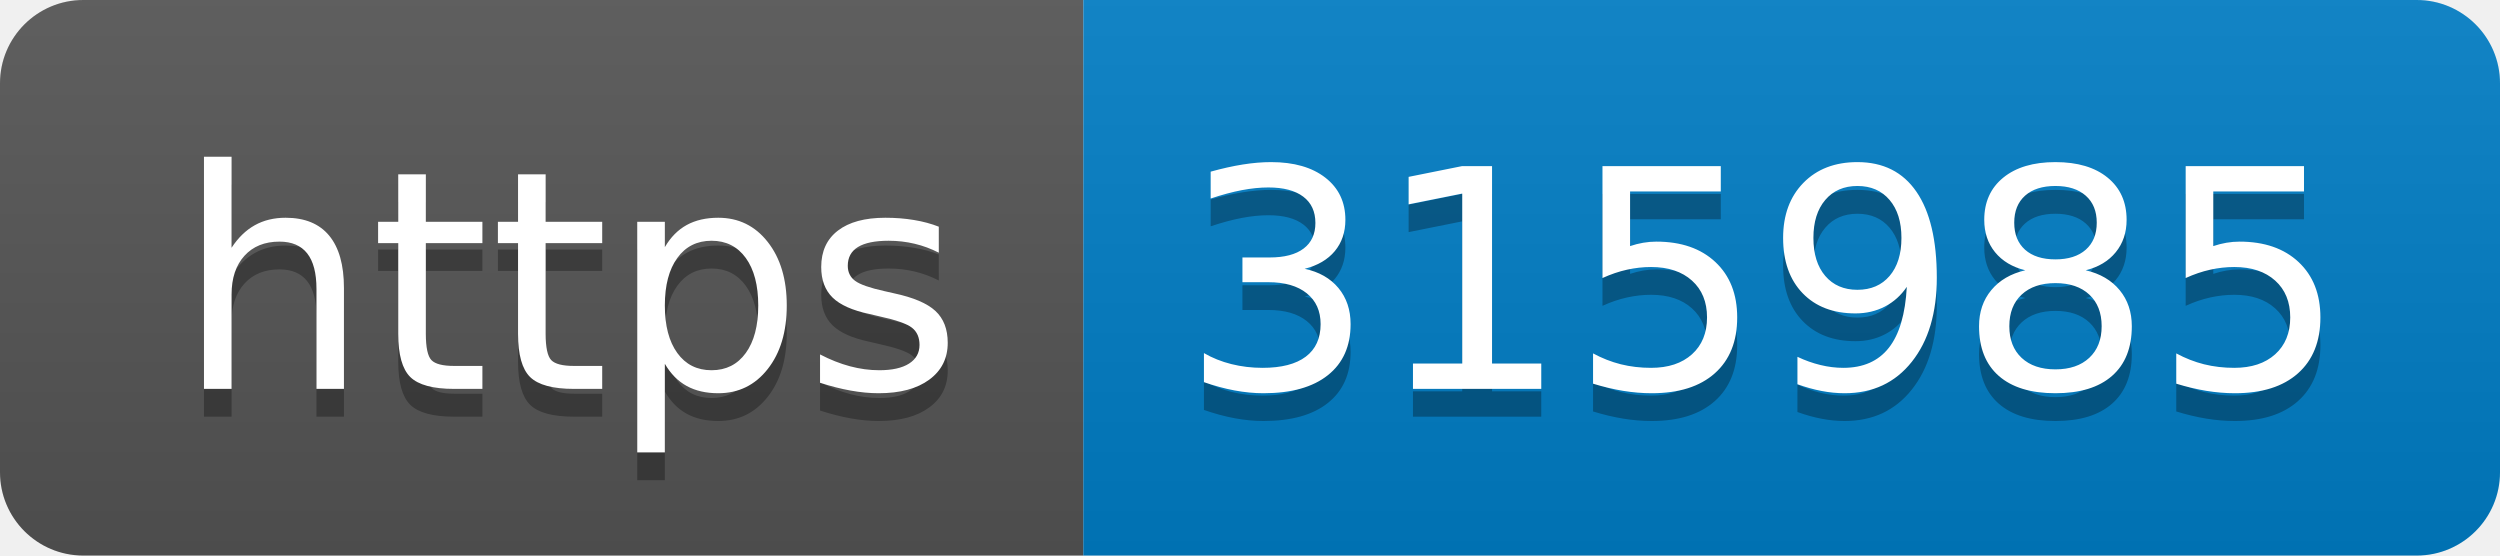
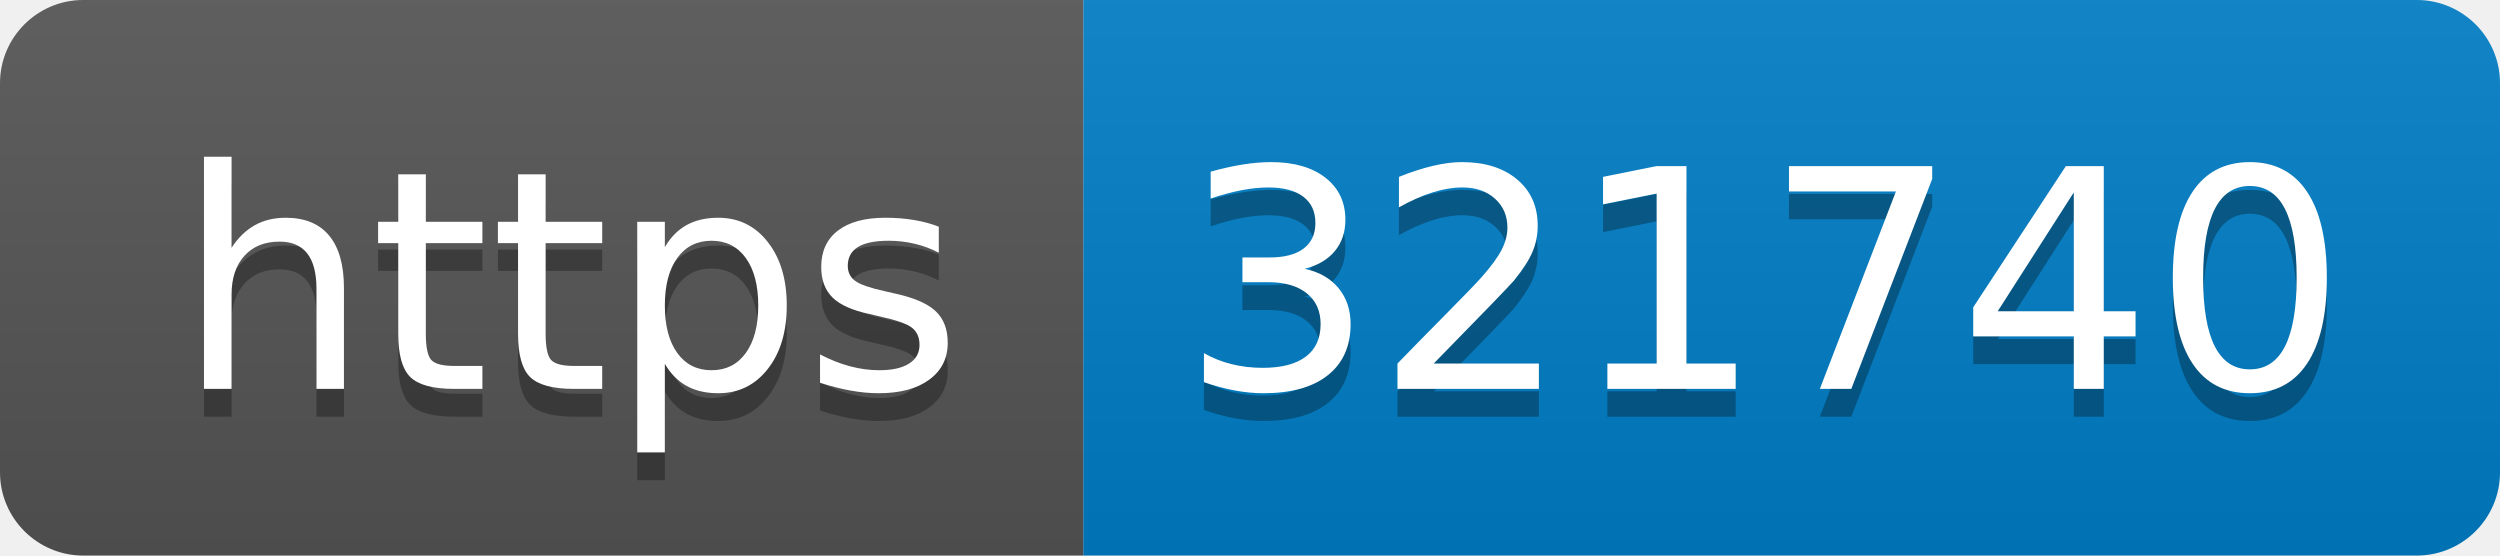
- <svg xmlns="http://www.w3.org/2000/svg" width="90" height="20" role="img" aria-label="https: 315985">
+ <svg xmlns="http://www.w3.org/2000/svg" width="90" height="20" role="img" aria-label="https: 321740">
  <linearGradient id="s" x2="0" y2="100%">
    <stop offset="0" stop-color="#bbb" stop-opacity=".1" />
    <stop offset="1" stop-opacity=".1" />
  </linearGradient>
  <clipPath id="r">
    <rect width="90" height="20" rx="3" fill="#fff" />
  </clipPath>
  <g clip-path="url(#r)">
    <rect width="39" height="20" fill="#555" />
    <rect x="39" width="51" height="20" fill="#007ec6" />
    <rect width="90" height="20" fill="url(#s)" />
  </g>
  <g fill="#fff" text-anchor="middle" font-family="Verdana,Geneva,DejaVu Sans,sans-serif" text-rendering="geometricPrecision" font-size="110">
    <text aria-hidden="true" x="205" y="150" fill="#010101" fill-opacity=".3" transform="scale(.1)" textLength="290">https</text>
    <text x="205" y="140" transform="scale(.1)" fill="#fff" textLength="290">https</text>
-     <text aria-hidden="true" x="635" y="150" fill="#010101" fill-opacity=".3" transform="scale(.1)" textLength="410">315985</text>
-     <text x="635" y="140" transform="scale(.1)" fill="#fff" textLength="410">315985</text>
+     <text aria-hidden="true" x="635" y="150" fill="#010101" fill-opacity=".3" transform="scale(.1)" textLength="410">321740</text>
+     <text x="635" y="140" transform="scale(.1)" fill="#fff" textLength="410">321740</text>
  </g>
</svg>
